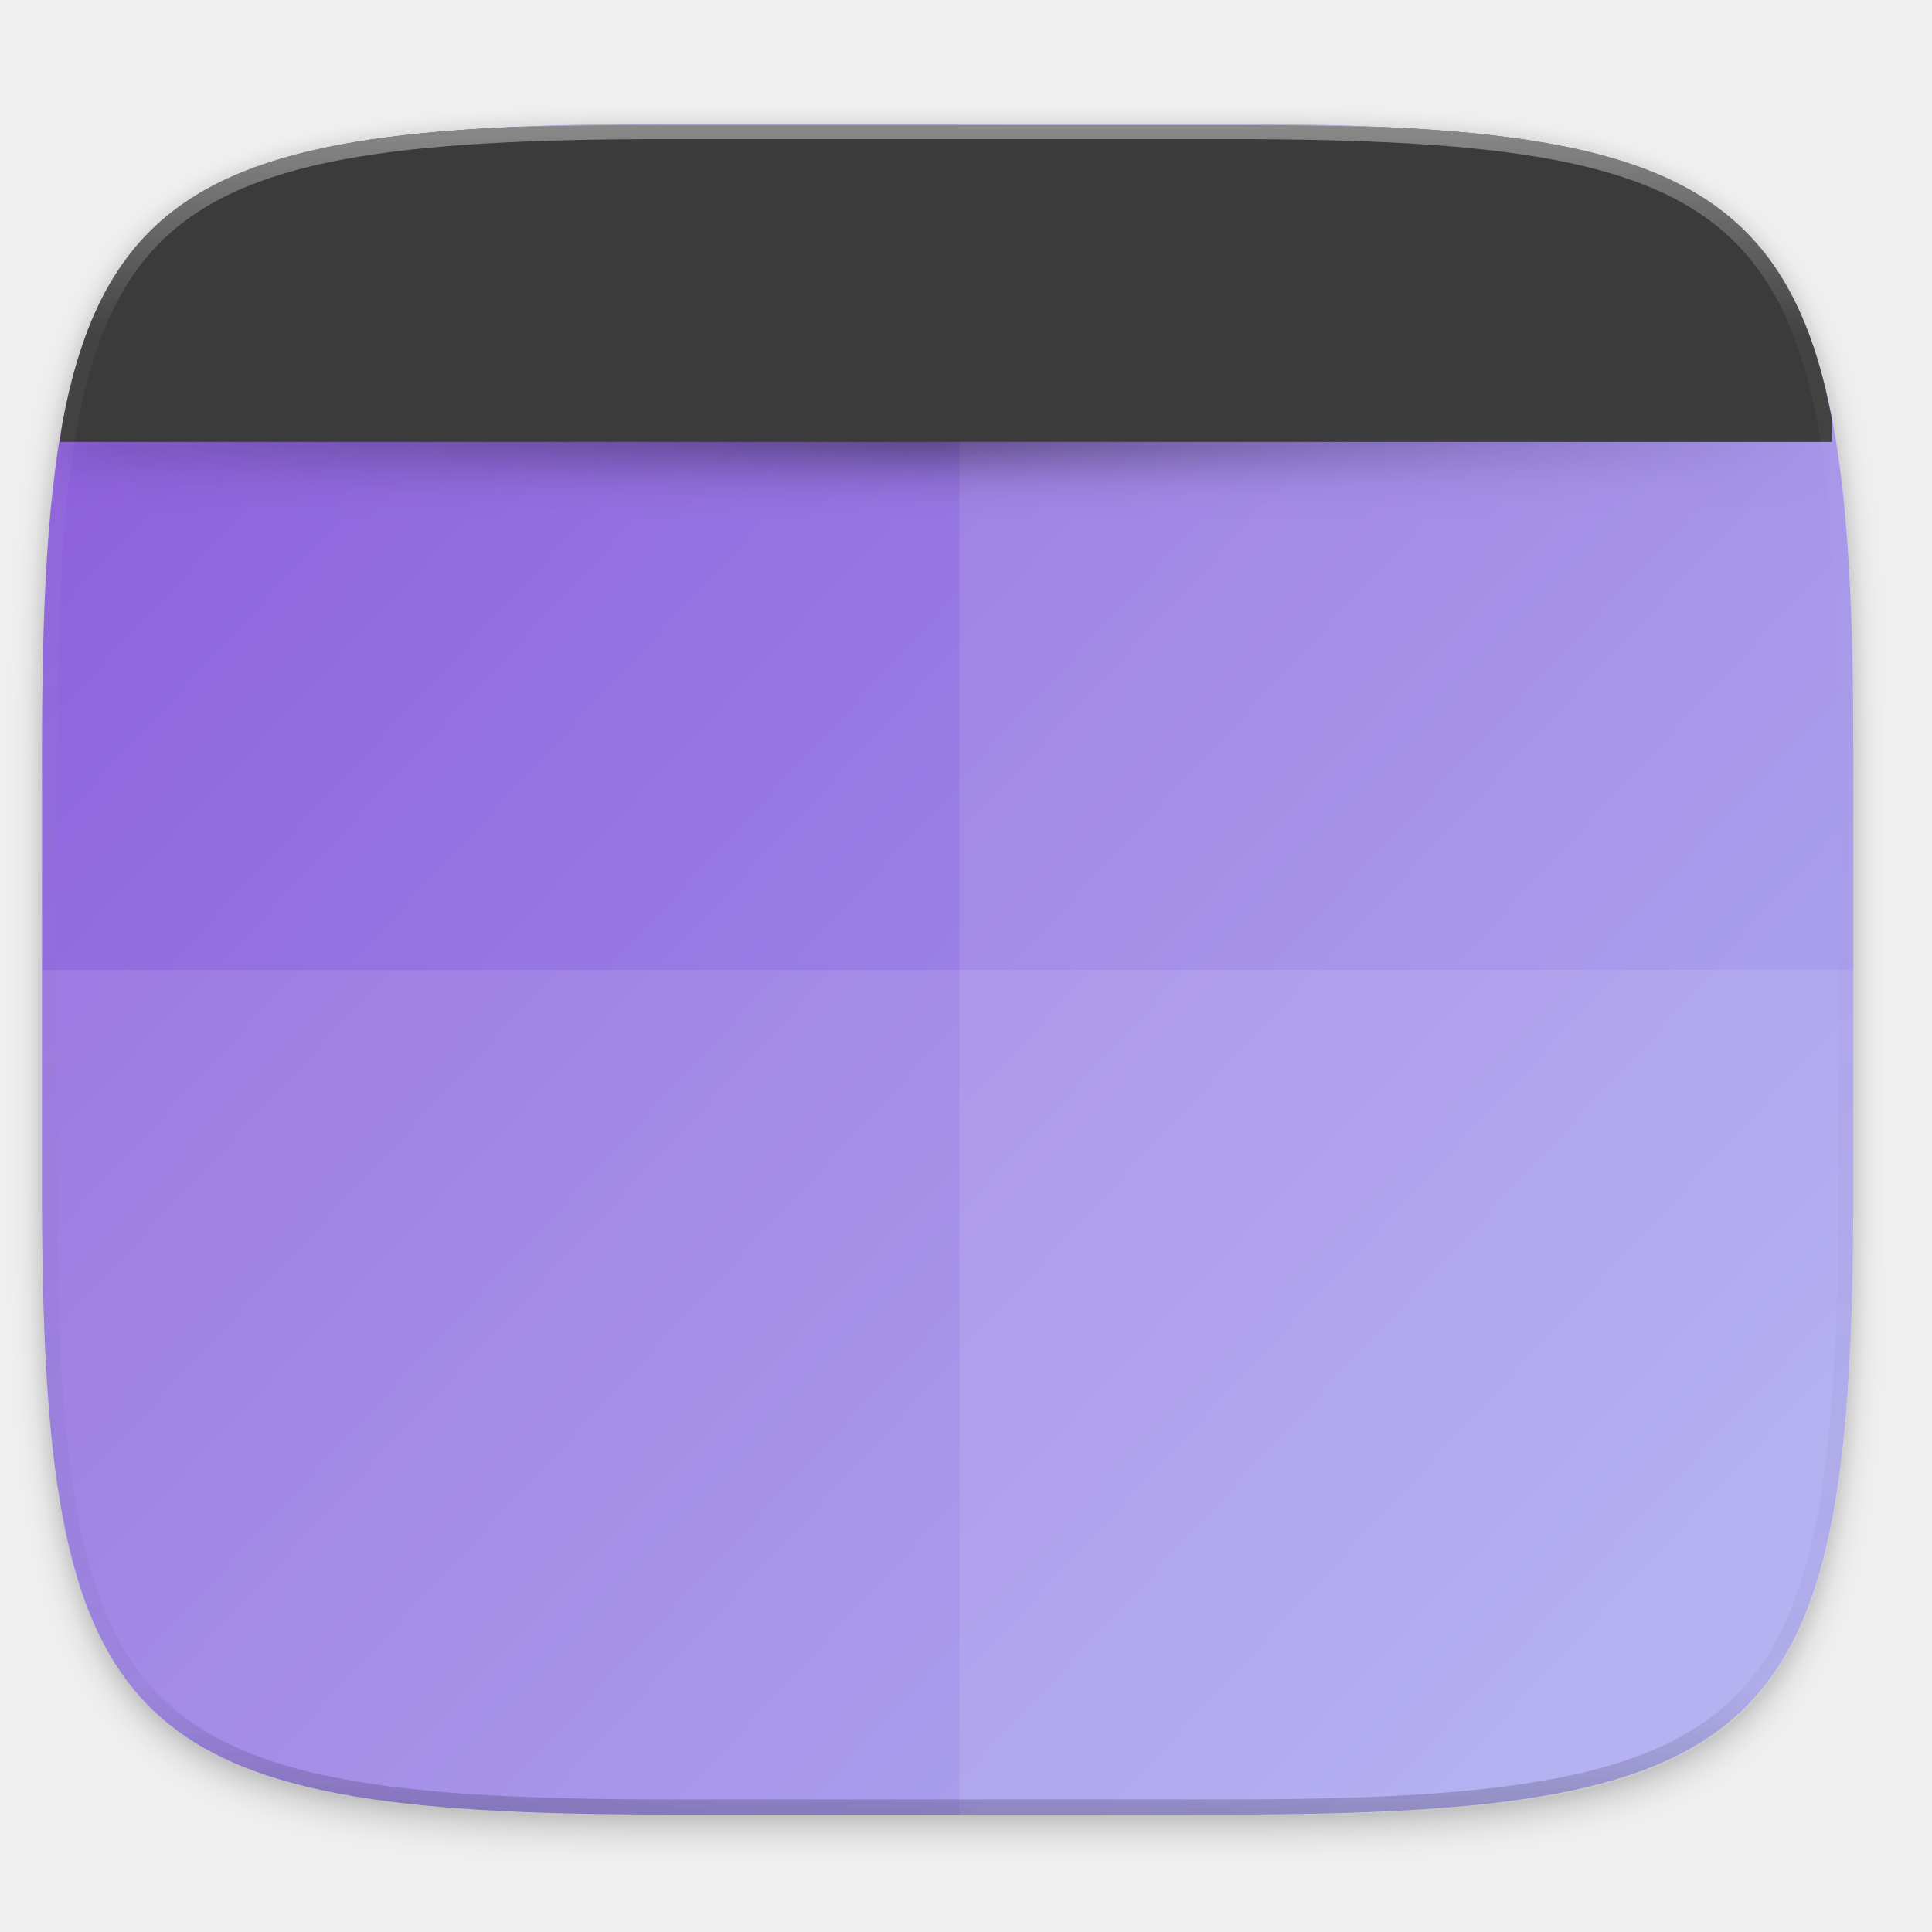
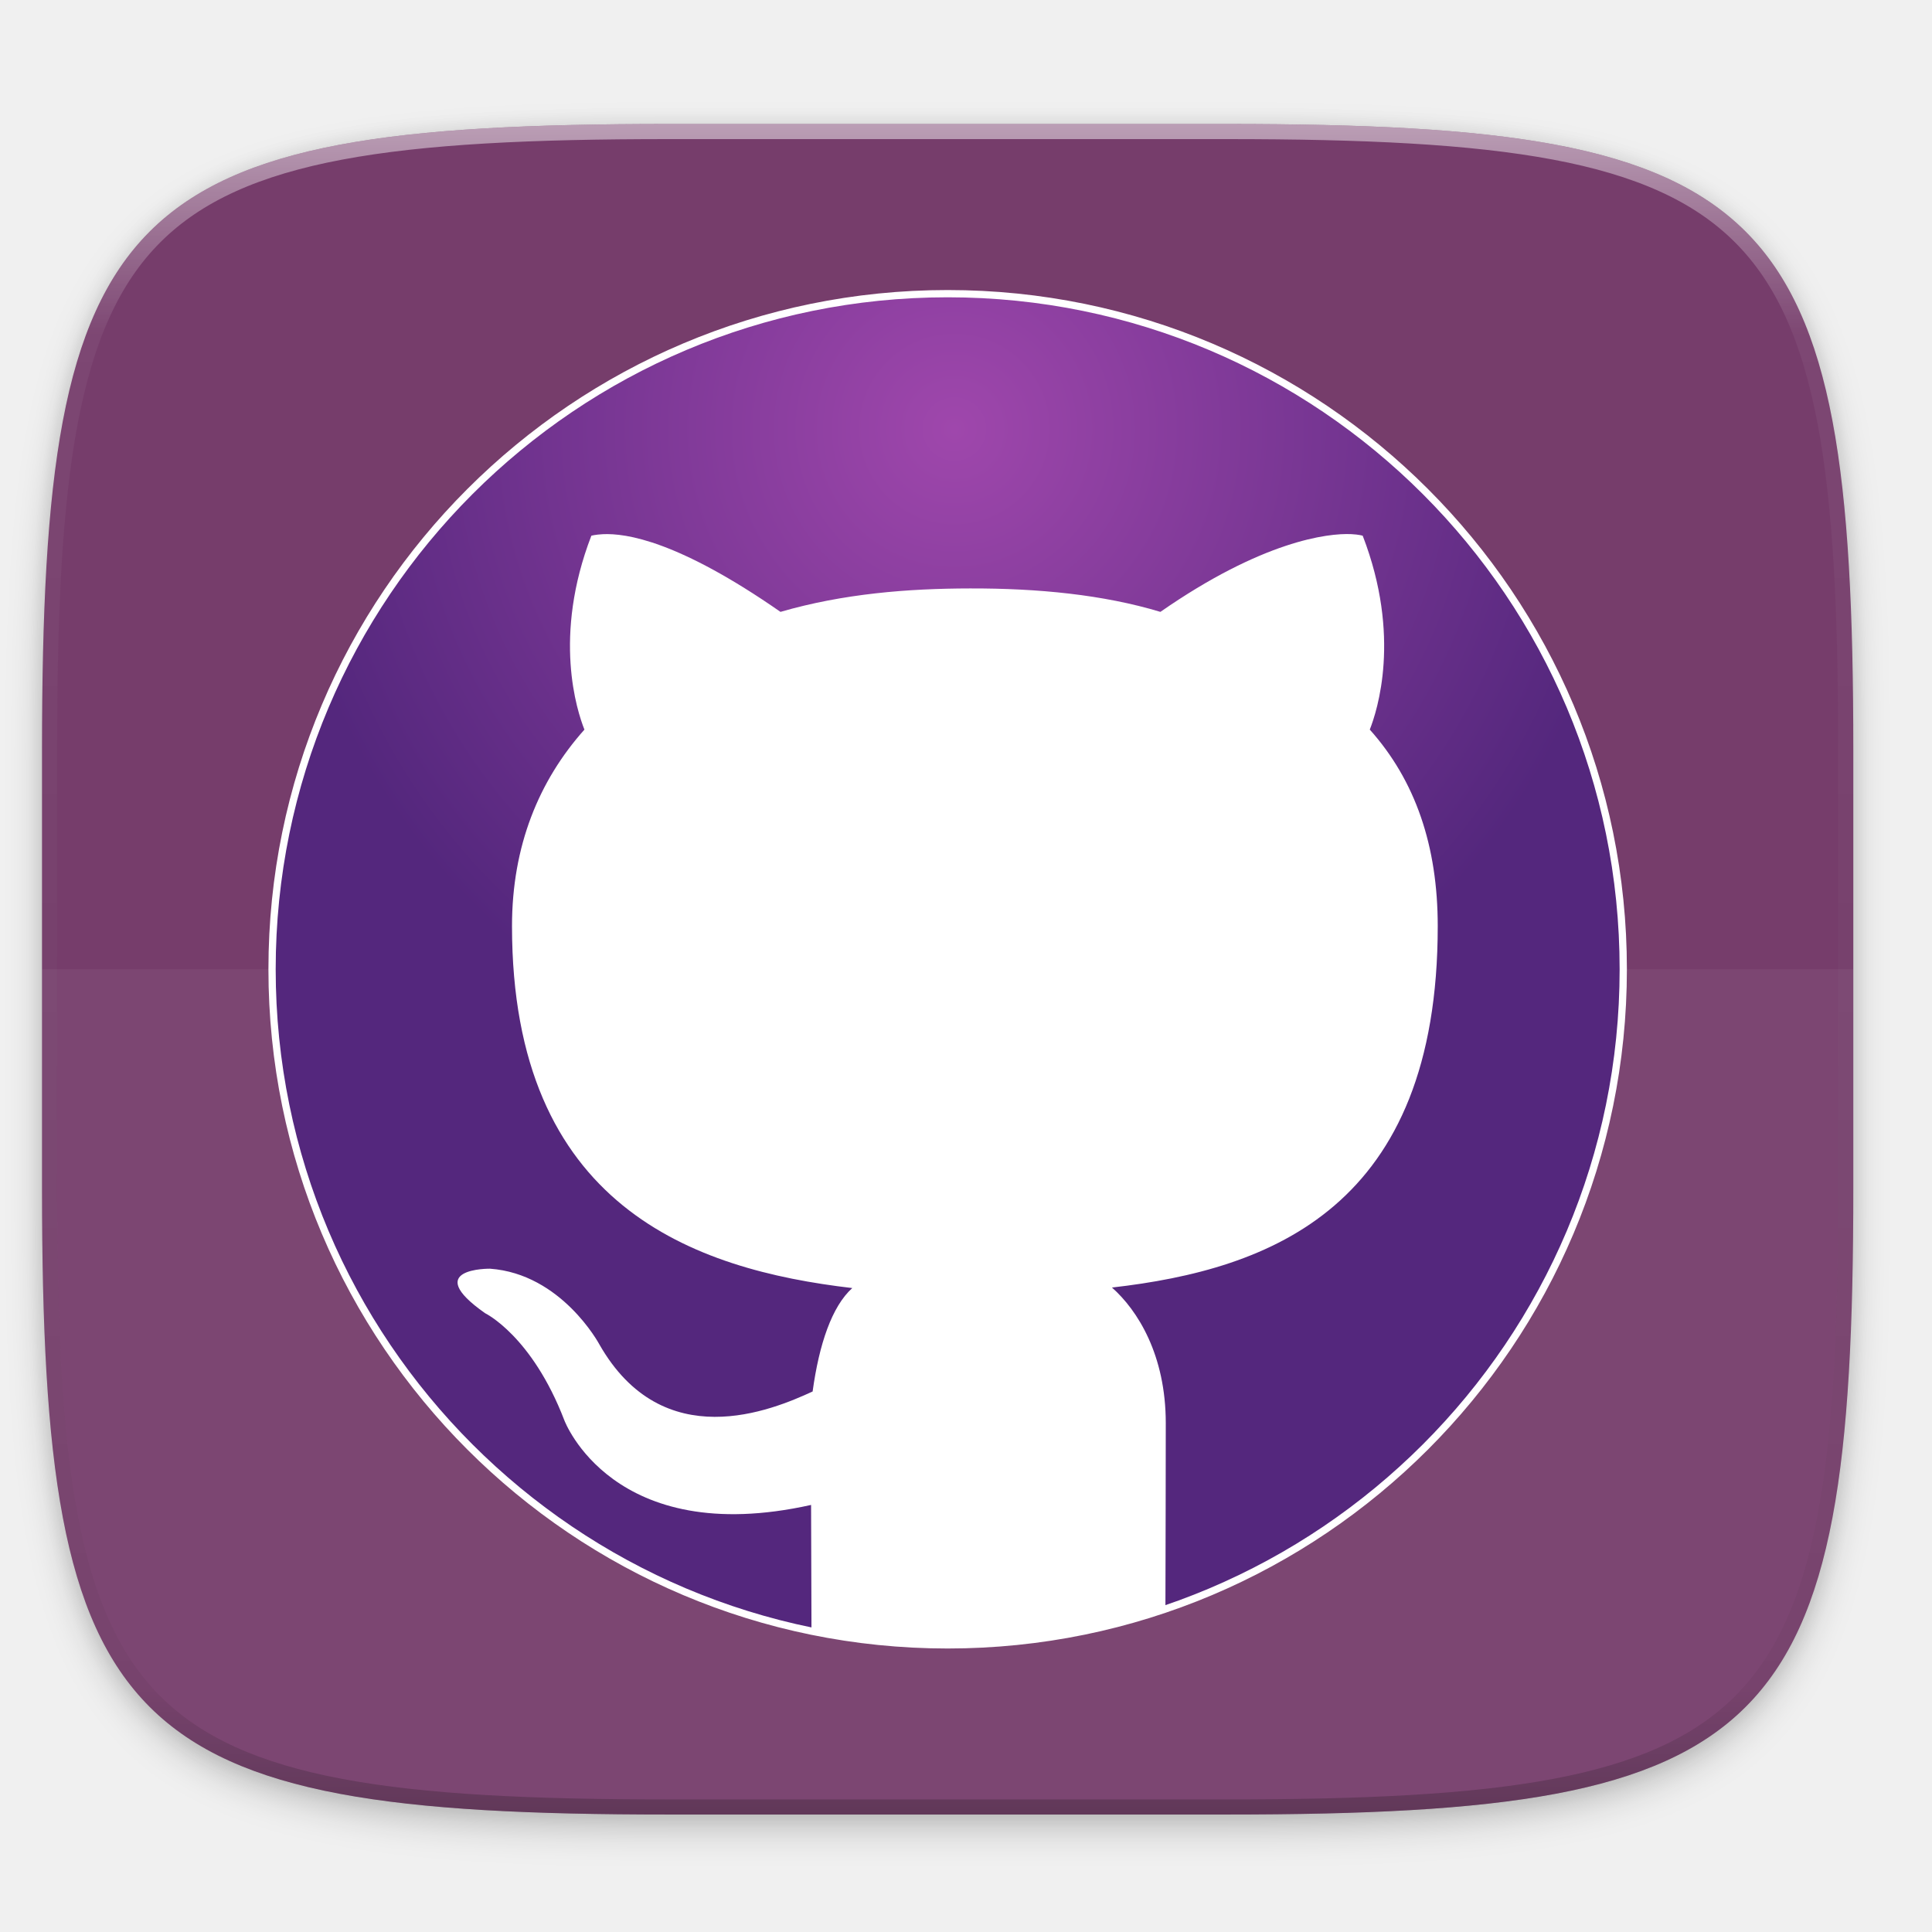
<svg xmlns="http://www.w3.org/2000/svg" xmlns:xlink="http://www.w3.org/1999/xlink" width="256" height="256" viewBox="0 0 67.733 67.733" version="1.1" id="svg1488">
  <defs id="defs1482">
+     <linearGradient id="linearGradient924">
+       <stop id="stop914" offset="0" style="stop-color:#ffffff;stop-opacity:1" />
+       <stop style="stop-color:#ffffff;stop-opacity:0.086;" offset="0.745" id="stop942" />
+       <stop id="stop922" offset="1" style="stop-color:#5771b2;stop-opacity:0" />
+     </linearGradient>
+     <linearGradient id="linearGradient1522">
+       <stop style="stop-color:#ffffff;stop-opacity:1" offset="0" id="stop1518" />
+       <stop id="stop1526" offset="0.5" style="stop-color:#ffffff;stop-opacity:0.196" />
+       <stop style="stop-color:#ffffff;stop-opacity:0.078" offset="0.75" id="stop1528" />
+       <stop id="stop1530" offset="0.875" style="stop-color:#ffffff;stop-opacity:0.063;" />
+       <stop style="stop-color:#ffffff;stop-opacity:0.006" offset="1" id="stop1520" />
+     </linearGradient>
    <clipPath clipPathUnits="userSpaceOnUse" id="clipPath1025">
      <path id="path1027" d="M 111.941,84 C 99.36,84.145 90.153,83.714 82.625,87.867 c -3.764,2.077 -6.752,5.575 -8.398,9.961 C 72.58,102.214 72,107.424 72,114 v 42 h 160 v -26 c 0,-6.576 -0.58,-11.786 -2.227,-16.172 -0.205,-0.545 -0.479,-1.04 -0.742,-1.543 -0.1,-0.185 -0.178,-0.381 -0.273,-0.566 -1.727,-3.388 -4.255,-6.145 -7.383,-7.871 C 213.846,99.694 204.64,100.145 192.059,100 H 192 151.668 L 135.453,84 h -23.492 z" style="color:#000000;font-style:normal;font-variant:normal;font-weight:normal;font-stretch:normal;font-size:medium;line-height:normal;font-family:sans-serif;font-variant-ligatures:none;font-variant-position:normal;font-variant-caps:normal;font-variant-numeric:normal;font-variant-alternates:normal;font-feature-settings:normal;text-indent:0;text-align:start;text-decoration:none;text-decoration-line:none;text-decoration-style:solid;text-decoration-color:#000000;letter-spacing:normal;word-spacing:normal;text-transform:none;writing-mode:lr-tb;direction:ltr;baseline-shift:baseline;text-anchor:start;white-space:normal;shape-padding:0;clip-rule:nonzero;display:inline;overflow:visible;visibility:visible;opacity:1;isolation:auto;mix-blend-mode:normal;color-interpolation:sRGB;color-interpolation-filters:linearRGB;solid-color:#000000;solid-opacity:1;fill:#e3dfd5;fill-opacity:1;fill-rule:nonzero;stroke:none;stroke-width:4;stroke-linecap:butt;stroke-linejoin:miter;stroke-miterlimit:4;stroke-dasharray:none;stroke-dashoffset:0;stroke-opacity:1;marker:none;color-rendering:auto;image-rendering:auto;shape-rendering:auto;text-rendering:auto;enable-background:accumulate" />
    </clipPath>
    <clipPath clipPathUnits="userSpaceOnUse" id="clipPath1082-3">
      <path id="path1084-6" d="M 361.938,-212 C 507.235,-212 528,-191.287 528,-46.125 V 70.125 C 528,215.286 507.235,236 361.938,236 H 214.062 C 68.765,236 48,215.286 48,70.125 V -46.125 C 48,-191.287 68.765,-212 214.062,-212 Z" style="display:inline;opacity:1;fill:#8c59d9;fill-opacity:1;stroke:none;stroke-width:2;stroke-linecap:round;stroke-linejoin:round;stroke-miterlimit:4;stroke-dasharray:none;stroke-dashoffset:0;stroke-opacity:1;enable-background:new" />
    </clipPath>
    <clipPath clipPathUnits="userSpaceOnUse" id="clipPath1082-3-5">
      <path id="path1084-6-6" d="M 361.938,-212 C 507.235,-212 528,-191.287 528,-46.125 V 70.125 C 528,215.286 507.235,236 361.938,236 H 214.062 C 68.765,236 48,215.286 48,70.125 V -46.125 C 48,-191.287 68.765,-212 214.062,-212 Z" style="display:inline;opacity:1;fill:#8c59d9;fill-opacity:1;stroke:none;stroke-width:2;stroke-linecap:round;stroke-linejoin:round;stroke-miterlimit:4;stroke-dasharray:none;stroke-dashoffset:0;stroke-opacity:1;enable-background:new" />
    </clipPath>
    <clipPath clipPathUnits="userSpaceOnUse" id="clipPath1082-3-9">
      <path id="path1084-6-3" d="M 361.938,-212 C 507.235,-212 528,-191.287 528,-46.125 V 70.125 C 528,215.286 507.235,236 361.938,236 H 214.062 C 68.765,236 48,215.286 48,70.125 V -46.125 C 48,-191.287 68.765,-212 214.062,-212 Z" style="display:inline;opacity:1;fill:#8c59d9;fill-opacity:1;stroke:none;stroke-width:2;stroke-linecap:round;stroke-linejoin:round;stroke-miterlimit:4;stroke-dasharray:none;stroke-dashoffset:0;stroke-opacity:1;enable-background:new" />
    </clipPath>
-     <clipPath clipPathUnits="userSpaceOnUse" id="clipPath1082-3-9-6">
-       <path id="path1084-6-3-1" d="M 361.938,-212 C 507.235,-212 528,-191.287 528,-46.125 V 70.125 C 528,215.286 507.235,236 361.938,236 H 214.062 C 68.765,236 48,215.286 48,70.125 V -46.125 C 48,-191.287 68.765,-212 214.062,-212 Z" style="display:inline;opacity:1;fill:#8c59d9;fill-opacity:1;stroke:none;stroke-width:2;stroke-linecap:round;stroke-linejoin:round;stroke-miterlimit:4;stroke-dasharray:none;stroke-dashoffset:0;stroke-opacity:1;enable-background:new" />
+     <clipPath clipPathUnits="userSpaceOnUse" id="clipPath1082-3-3">
+       <path id="path1084-6-67" d="M 361.938,-212 C 507.235,-212 528,-191.287 528,-46.125 V 70.125 C 528,215.286 507.235,236 361.938,236 H 214.062 C 68.765,236 48,215.286 48,70.125 V -46.125 C 48,-191.287 68.765,-212 214.062,-212 Z" style="display:inline;opacity:1;fill:#8c59d9;fill-opacity:1;stroke:none;stroke-width:2;stroke-linecap:round;stroke-linejoin:round;stroke-miterlimit:4;stroke-dasharray:none;stroke-dashoffset:0;stroke-opacity:1;enable-background:new" />
+     </clipPath>
+     <clipPath clipPathUnits="userSpaceOnUse" id="clipPath1082-3-53">
+       <path id="path1084-6-5" d="M 361.938,-212 C 507.235,-212 528,-191.287 528,-46.125 V 70.125 C 528,215.286 507.235,236 361.938,236 H 214.062 C 68.765,236 48,215.286 48,70.125 V -46.125 C 48,-191.287 68.765,-212 214.062,-212 Z" style="display:inline;opacity:1;fill:#8c59d9;fill-opacity:1;stroke:none;stroke-width:2;stroke-linecap:round;stroke-linejoin:round;stroke-miterlimit:4;stroke-dasharray:none;stroke-dashoffset:0;stroke-opacity:1;enable-background:new" />
+     </clipPath>
+     <clipPath clipPathUnits="userSpaceOnUse" id="clipPath1082-3-6">
+       <path id="path1084-6-2" d="M 361.938,-212 C 507.235,-212 528,-191.287 528,-46.125 V 70.125 C 528,215.286 507.235,236 361.938,236 H 214.062 C 68.765,236 48,215.286 48,70.125 V -46.125 C 48,-191.287 68.765,-212 214.062,-212 Z" style="display:inline;opacity:1;fill:#8c59d9;fill-opacity:1;stroke:none;stroke-width:2;stroke-linecap:round;stroke-linejoin:round;stroke-miterlimit:4;stroke-dasharray:none;stroke-dashoffset:0;stroke-opacity:1;enable-background:new" />
+     </clipPath>
+     <clipPath clipPathUnits="userSpaceOnUse" id="clipPath1082-3-91">
+       <path id="path1084-6-27" d="M 361.938,-212 C 507.235,-212 528,-191.287 528,-46.125 V 70.125 C 528,215.286 507.235,236 361.938,236 H 214.062 C 68.765,236 48,215.286 48,70.125 V -46.125 C 48,-191.287 68.765,-212 214.062,-212 Z" style="display:inline;opacity:1;fill:#8c59d9;fill-opacity:1;stroke:none;stroke-width:2;stroke-linecap:round;stroke-linejoin:round;stroke-miterlimit:4;stroke-dasharray:none;stroke-dashoffset:0;stroke-opacity:1;enable-background:new" />
+     </clipPath>
+     <clipPath clipPathUnits="userSpaceOnUse" id="clipPath1025-0">
+       <path style="opacity:1;fill:#8c59d9;fill-opacity:1;stroke:none;stroke-width:2;stroke-linecap:round;stroke-linejoin:round;stroke-miterlimit:4;stroke-dasharray:none;stroke-dashoffset:0;stroke-opacity:1" d="M 329.938,32 C 475.235,32 496,52.713 496,197.875 v 116.25 C 496,459.286 475.235,480 329.938,480 H 182.062 C 36.765,480 16,459.286 16,314.125 V 197.875 C 16,52.713 36.765,32 182.062,32 Z" id="path1027-9" />
+     </clipPath>
+     <clipPath clipPathUnits="userSpaceOnUse" id="clipPath4277-8">
+       <rect style="color:#000000;display:inline;overflow:visible;visibility:visible;opacity:0.82;fill:#88b637;fill-opacity:1;fill-rule:nonzero;stroke:none;stroke-width:2;stroke-linecap:butt;stroke-linejoin:miter;stroke-miterlimit:4;stroke-dasharray:none;stroke-dashoffset:0;stroke-opacity:1;marker:none;enable-background:accumulate" id="rect4279-6" width="512" height="512" x="5.5999999e-07" y="0" ry="1" />
+     </clipPath>
+     <linearGradient id="linearGradient3650-7-9">
+       <stop style="stop-color:#1d3b86;stop-opacity:1" offset="0" id="stop4366" />
+       <stop id="stop4368" offset="1" style="stop-color:#496ec9;stop-opacity:1" />
+     </linearGradient>
+     <clipPath clipPathUnits="userSpaceOnUse" id="clipPath1082-3-36">
+       <path id="path1084-6-0" d="M 361.938,-212 C 507.235,-212 528,-191.287 528,-46.125 V 70.125 C 528,215.286 507.235,236 361.938,236 H 214.062 C 68.765,236 48,215.286 48,70.125 V -46.125 C 48,-191.287 68.765,-212 214.062,-212 Z" style="display:inline;opacity:1;fill:#8c59d9;fill-opacity:1;stroke:none;stroke-width:2;stroke-linecap:round;stroke-linejoin:round;stroke-miterlimit:4;stroke-dasharray:none;stroke-dashoffset:0;stroke-opacity:1;enable-background:new" />
+     </clipPath>
+     <clipPath clipPathUnits="userSpaceOnUse" id="clipPath983">
+       <path id="path985" d="M 115.031,44 C 42.383,44 32,54.357 32,126.938 v 58.125 C 32,257.643 42.383,268 115.031,268 H 152 V 44 Z" style="opacity:1;fill:#4d4d4d;fill-opacity:1;stroke:none;stroke-width:2;stroke-linecap:round;stroke-linejoin:round;stroke-miterlimit:4;stroke-dasharray:none;stroke-dashoffset:0;stroke-opacity:1" />
+     </clipPath>
+     <clipPath clipPathUnits="userSpaceOnUse" id="clipPath1082-3-62">
+       <path id="path1084-6-61" d="M 361.938,-212 C 507.235,-212 528,-191.287 528,-46.125 V 70.125 C 528,215.286 507.235,236 361.938,236 H 214.062 C 68.765,236 48,215.286 48,70.125 V -46.125 C 48,-191.287 68.765,-212 214.062,-212 Z" style="display:inline;opacity:1;fill:#8c59d9;fill-opacity:1;stroke:none;stroke-width:2;stroke-linecap:round;stroke-linejoin:round;stroke-miterlimit:4;stroke-dasharray:none;stroke-dashoffset:0;stroke-opacity:1;enable-background:new" />
+     </clipPath>
+     <clipPath clipPathUnits="userSpaceOnUse" id="clipPath949">
+       <path id="path951" d="M 329.938,32 C 475.235,32 496,52.713 496,197.875 v 116.25 C 496,459.286 475.235,480 329.938,480 H 182.062 C 36.765,480 16,459.286 16,314.125 V 197.875 C 16,52.713 36.765,32 182.062,32 Z" style="opacity:1;fill:#eab305;fill-opacity:1;stroke:none;stroke-width:4;stroke-linecap:round;stroke-linejoin:round;stroke-miterlimit:4;stroke-dasharray:none;stroke-dashoffset:0;stroke-opacity:1" />
+     </clipPath>
+     <clipPath clipPathUnits="userSpaceOnUse" id="clipPath954">
+       <path id="path952" d="M 329.938,32 C 475.235,32 496,52.713 496,197.875 v 116.25 C 496,459.286 475.235,480 329.938,480 H 182.062 C 36.765,480 16,459.286 16,314.125 V 197.875 C 16,52.713 36.765,32 182.062,32 Z" style="opacity:1;fill:#eab305;fill-opacity:1;stroke:none;stroke-width:4;stroke-linecap:round;stroke-linejoin:round;stroke-miterlimit:4;stroke-dasharray:none;stroke-dashoffset:0;stroke-opacity:1" />
+     </clipPath>
+     <clipPath clipPathUnits="userSpaceOnUse" id="clipPath1082-3-8">
+       <path id="path1084-6-7" d="M 361.938,-212 C 507.235,-212 528,-191.287 528,-46.125 V 70.125 C 528,215.286 507.235,236 361.938,236 H 214.062 C 68.765,236 48,215.286 48,70.125 V -46.125 C 48,-191.287 68.765,-212 214.062,-212 Z" style="display:inline;opacity:1;fill:#8c59d9;fill-opacity:1;stroke:none;stroke-width:2;stroke-linecap:round;stroke-linejoin:round;stroke-miterlimit:4;stroke-dasharray:none;stroke-dashoffset:0;stroke-opacity:1;enable-background:new" />
+     </clipPath>
+     <clipPath clipPathUnits="userSpaceOnUse" id="clipPath1082-3-92">
+       <path id="path1084-6-02" d="M 361.938,-212 C 507.235,-212 528,-191.287 528,-46.125 V 70.125 C 528,215.286 507.235,236 361.938,236 H 214.062 C 68.765,236 48,215.286 48,70.125 V -46.125 C 48,-191.287 68.765,-212 214.062,-212 Z" style="display:inline;opacity:1;fill:#8c59d9;fill-opacity:1;stroke:none;stroke-width:2;stroke-linecap:round;stroke-linejoin:round;stroke-miterlimit:4;stroke-dasharray:none;stroke-dashoffset:0;stroke-opacity:1;enable-background:new" />
+     </clipPath>
+     <clipPath clipPathUnits="userSpaceOnUse" id="clipPath1082">
+       <path id="path1084" d="M 361.938,-212 C 507.235,-212 528,-191.287 528,-46.125 V 70.125 C 528,215.286 507.235,236 361.938,236 H 214.062 C 68.765,236 48,215.286 48,70.125 V -46.125 C 48,-191.287 68.765,-212 214.062,-212 Z" style="display:inline;opacity:1;fill:#8c59d9;fill-opacity:1;stroke:none;stroke-width:2;stroke-linecap:round;stroke-linejoin:round;stroke-miterlimit:4;stroke-dasharray:none;stroke-dashoffset:0;stroke-opacity:1;enable-background:new" />
+     </clipPath>
+     <clipPath clipPathUnits="userSpaceOnUse" id="clipPath1082-3-361">
+       <path id="path1084-6-29" d="M 361.938,-212 C 507.235,-212 528,-191.287 528,-46.125 V 70.125 C 528,215.286 507.235,236 361.938,236 H 214.062 C 68.765,236 48,215.286 48,70.125 V -46.125 C 48,-191.287 68.765,-212 214.062,-212 Z" style="display:inline;opacity:1;fill:#8c59d9;fill-opacity:1;stroke:none;stroke-width:2;stroke-linecap:round;stroke-linejoin:round;stroke-miterlimit:4;stroke-dasharray:none;stroke-dashoffset:0;stroke-opacity:1;enable-background:new" />
+     </clipPath>
+     <clipPath clipPathUnits="userSpaceOnUse" id="clipPath1079">
+       <circle cx="213.843" cy="146" r="55" style="color:#000000;display:inline;overflow:visible;visibility:visible;opacity:1;fill:url(#linearGradient1083);fill-opacity:1;fill-rule:nonzero;stroke:none;stroke-width:8;stroke-linecap:butt;stroke-linejoin:miter;stroke-miterlimit:4;stroke-dasharray:none;stroke-dashoffset:0;stroke-opacity:1;marker:none;enable-background:accumulate" id="circle1081" transform="scale(-1,1)" />
+     </clipPath>
+     <clipPath clipPathUnits="userSpaceOnUse" id="clipPath984">
+       <circle cx="213.843" cy="146" r="55" style="color:#000000;display:inline;overflow:visible;visibility:visible;opacity:1;fill:url(#linearGradient1083);fill-opacity:1;fill-rule:nonzero;stroke:none;stroke-width:8;stroke-linecap:butt;stroke-linejoin:miter;stroke-miterlimit:4;stroke-dasharray:none;stroke-dashoffset:0;stroke-opacity:1;marker:none;enable-background:accumulate" id="circle982" transform="scale(-1,1)" />
+     </clipPath>
+     <clipPath clipPathUnits="userSpaceOnUse" id="clipPath988">
+       <circle cx="213.843" cy="146" r="55" style="color:#000000;display:inline;overflow:visible;visibility:visible;opacity:1;fill:url(#linearGradient1083);fill-opacity:1;fill-rule:nonzero;stroke:none;stroke-width:8;stroke-linecap:butt;stroke-linejoin:miter;stroke-miterlimit:4;stroke-dasharray:none;stroke-dashoffset:0;stroke-opacity:1;marker:none;enable-background:accumulate" id="circle986" transform="scale(-1,1)" />
+     </clipPath>
+     <clipPath clipPathUnits="userSpaceOnUse" id="clipPath992">
+       <circle cx="213.843" cy="146" r="55" style="color:#000000;display:inline;overflow:visible;visibility:visible;opacity:1;fill:url(#linearGradient1083);fill-opacity:1;fill-rule:nonzero;stroke:none;stroke-width:8;stroke-linecap:butt;stroke-linejoin:miter;stroke-miterlimit:4;stroke-dasharray:none;stroke-dashoffset:0;stroke-opacity:1;marker:none;enable-background:accumulate" id="circle990" transform="scale(-1,1)" />
+     </clipPath>
+     <clipPath clipPathUnits="userSpaceOnUse" id="clipPath1082-6">
+       <path id="path1084-7" d="M 361.938,-212 C 507.235,-212 528,-191.287 528,-46.125 V 70.125 C 528,215.286 507.235,236 361.938,236 H 214.062 C 68.765,236 48,215.286 48,70.125 V -46.125 C 48,-191.287 68.765,-212 214.062,-212 Z" style="display:inline;opacity:1;fill:#8c59d9;fill-opacity:1;stroke:none;stroke-width:2;stroke-linecap:round;stroke-linejoin:round;stroke-miterlimit:4;stroke-dasharray:none;stroke-dashoffset:0;stroke-opacity:1;enable-background:new" />
+     </clipPath>
+     <linearGradient y2="113" x2="64" y1="3" x1="64" gradientUnits="userSpaceOnUse" id="linearGradient4246">
+       <stop id="stop4248" style="stop-color:#29ABE2" offset="0" />
+       <stop id="stop4250" style="stop-color:#28A9E1" offset="0.476" />
+       <stop id="stop4252" style="stop-color:#23A2DC" offset="0.664" />
+       <stop id="stop4254" style="stop-color:#1A96D4" offset="0.801" />
+       <stop id="stop4256" style="stop-color:#0E85C9" offset="0.913" />
+       <stop id="stop4258" style="stop-color:#0071BC" offset="1" />
+     </linearGradient>
+     <clipPath clipPathUnits="userSpaceOnUse" id="clipPath1025-0-3">
+       <path style="opacity:1;fill:#8c59d9;fill-opacity:1;stroke:none;stroke-width:2;stroke-linecap:round;stroke-linejoin:round;stroke-miterlimit:4;stroke-dasharray:none;stroke-dashoffset:0;stroke-opacity:1" d="M 329.938,32 C 475.235,32 496,52.713 496,197.875 v 116.25 C 496,459.286 475.235,480 329.938,480 H 182.062 C 36.765,480 16,459.286 16,314.125 V 197.875 C 16,52.713 36.765,32 182.062,32 Z" id="path1027-9-6" />
+     </clipPath>
+     <clipPath clipPathUnits="userSpaceOnUse" id="clipPath4277-8-7">
+       <rect style="color:#000000;display:inline;overflow:visible;visibility:visible;opacity:0.82;fill:#88b637;fill-opacity:1;fill-rule:nonzero;stroke:none;stroke-width:2;stroke-linecap:butt;stroke-linejoin:miter;stroke-miterlimit:4;stroke-dasharray:none;stroke-dashoffset:0;stroke-opacity:1;marker:none;enable-background:accumulate" id="rect4279-6-5" width="512" height="512" x="5.5999999e-07" y="0" ry="1" />
+     </clipPath>
+     <linearGradient xlink:href="#linearGradient1522" id="linearGradient1524" x1="35.719" y1="277.156" x2="59.531" y2="248.052" gradientUnits="userSpaceOnUse" gradientTransform="translate(0.09418989,-6.862623)" />
+     <linearGradient xlink:href="#linearGradient924" id="linearGradient912" x1="37.042" y1="263.927" x2="53.325" y2="244.002" gradientUnits="userSpaceOnUse" gradientTransform="translate(0.149911,0.07495551)" />
+     <clipPath clipPathUnits="userSpaceOnUse" id="clipPath1082-3-367">
+       <path id="path1084-6-53" d="M 361.938,-212 C 507.235,-212 528,-191.287 528,-46.125 V 70.125 C 528,215.286 507.235,236 361.938,236 H 214.062 C 68.765,236 48,215.286 48,70.125 V -46.125 C 48,-191.287 68.765,-212 214.062,-212 Z" style="display:inline;opacity:1;fill:#8c59d9;fill-opacity:1;stroke:none;stroke-width:2;stroke-linecap:round;stroke-linejoin:round;stroke-miterlimit:4;stroke-dasharray:none;stroke-dashoffset:0;stroke-opacity:1;enable-background:new" />
    </clipPath>
    <linearGradient xlink:href="#linearGradient1013" id="linearGradient1108" x1="296" y1="-212" x2="296" y2="236" gradientUnits="userSpaceOnUse" />
    <linearGradient id="linearGradient1013">
      <stop id="stop1005" offset="0" style="stop-color:#ffffff;stop-opacity:1;" />
      <stop style="stop-color:#ffffff;stop-opacity:0.098" offset="0.125" id="stop1007" />
      <stop style="stop-color:#000000;stop-opacity:0.098" offset="0.925" id="stop1009" />
      <stop id="stop1011" offset="1" style="stop-color:#000000;stop-opacity:0.498" />
    </linearGradient>
-     <clipPath clipPathUnits="userSpaceOnUse" id="clipPath1082-3-3">
-       <path id="path1084-6-67" d="M 361.938,-212 C 507.235,-212 528,-191.287 528,-46.125 V 70.125 C 528,215.286 507.235,236 361.938,236 H 214.062 C 68.765,236 48,215.286 48,70.125 V -46.125 C 48,-191.287 68.765,-212 214.062,-212 Z" style="display:inline;opacity:1;fill:#8c59d9;fill-opacity:1;stroke:none;stroke-width:2;stroke-linecap:round;stroke-linejoin:round;stroke-miterlimit:4;stroke-dasharray:none;stroke-dashoffset:0;stroke-opacity:1;enable-background:new" />
+     <clipPath clipPathUnits="userSpaceOnUse" id="clipPath1082-3-3675">
+       <path id="path1084-6-35" d="M 361.938,-212 C 507.235,-212 528,-191.287 528,-46.125 V 70.125 C 528,215.286 507.235,236 361.938,236 H 214.062 C 68.765,236 48,215.286 48,70.125 V -46.125 C 48,-191.287 68.765,-212 214.062,-212 Z" style="display:inline;opacity:1;fill:#8c59d9;fill-opacity:1;stroke:none;stroke-width:2;stroke-linecap:round;stroke-linejoin:round;stroke-miterlimit:4;stroke-dasharray:none;stroke-dashoffset:0;stroke-opacity:1;enable-background:new" />
    </clipPath>
-     <clipPath clipPathUnits="userSpaceOnUse" id="clipPath1033">
-       <circle style="opacity:1;fill:#80a3fa;fill-opacity:1;stroke:#ffffff;stroke-width:19.021;stroke-linecap:square;stroke-linejoin:round;stroke-miterlimit:4;stroke-dasharray:none;stroke-dashoffset:0;stroke-opacity:1" id="circle1035" cx="819.141" cy="-366.109" r="180.697" />
-     </clipPath>
-     <linearGradient xlink:href="#linearGradient4338-3" id="linearGradient878" x1="264.617" y1="33.643" x2="37.056" y2="277.892" gradientUnits="userSpaceOnUse" gradientTransform="matrix(0,0.2645833,-0.2645833,0,74.4982,223.031)" />
-     <filter style="color-interpolation-filters:sRGB" id="filter938" x="-0.023" width="1.046" y="-0.025" height="1.05">
-       <feGaussianBlur stdDeviation="2.32" id="feGaussianBlur940" />
+     <filter style="color-interpolation-filters:sRGB" id="filter930" x="-0.023" width="1.046" y="-0.025" height="1.05">
+       <feGaussianBlur stdDeviation="2.32" id="feGaussianBlur932" />
    </filter>
    <filter style="color-interpolation-filters:sRGB" id="filter4569" x="-0.012" width="1.023" y="-0.012" height="1.025">
      <feGaussianBlur stdDeviation="1.16" id="feGaussianBlur4571" />
    </filter>
-     <linearGradient id="linearGradient4338-3">
-       <stop id="stop4342-7" offset="0" style="stop-color:#a7a7f1;stop-opacity:1" />
-       <stop id="stop4340-0-7" offset="1" style="stop-color:#8c59d9;stop-opacity:1" />
+     <radialGradient xlink:href="#linearGradient855" id="radialGradient857" cx="34.158" cy="239.488" fx="34.158" fy="239.488" r="29.104" gradientUnits="userSpaceOnUse" gradientTransform="translate(0,-3.1389826e-5)" />
+     <linearGradient id="linearGradient855">
+       <stop style="stop-color:#9f47ac;stop-opacity:1" offset="0" id="stop851" />
+       <stop style="stop-color:#54277d;stop-opacity:1" offset="1" id="stop853" />
    </linearGradient>
-     <clipPath clipPathUnits="userSpaceOnUse" id="clipPath1082-3-361">
-       <path id="path1084-6-29" d="M 361.938,-212 C 507.235,-212 528,-191.287 528,-46.125 V 70.125 C 528,215.286 507.235,236 361.938,236 H 214.062 C 68.765,236 48,215.286 48,70.125 V -46.125 C 48,-191.287 68.765,-212 214.062,-212 Z" style="display:inline;opacity:1;fill:#8c59d9;fill-opacity:1;stroke:none;stroke-width:2;stroke-linecap:round;stroke-linejoin:round;stroke-miterlimit:4;stroke-dasharray:none;stroke-dashoffset:0;stroke-opacity:1;enable-background:new" />
+     <clipPath clipPathUnits="userSpaceOnUse" id="clipPath1082-3-5-3">
+       <path id="path1084-6-6-5" d="M 361.938,-212 C 507.235,-212 528,-191.287 528,-46.125 V 70.125 C 528,215.286 507.235,236 361.938,236 H 214.062 C 68.765,236 48,215.286 48,70.125 V -46.125 C 48,-191.287 68.765,-212 214.062,-212 Z" style="display:inline;opacity:1;fill:#8c59d9;fill-opacity:1;stroke:none;stroke-width:2;stroke-linecap:round;stroke-linejoin:round;stroke-miterlimit:4;stroke-dasharray:none;stroke-dashoffset:0;stroke-opacity:1;enable-background:new" />
    </clipPath>
-     <linearGradient xlink:href="#linearGradient926" id="linearGradient928" x1="39.998" y1="91.998" x2="263.998" y2="91.998" gradientUnits="userSpaceOnUse" />
-     <linearGradient id="linearGradient926">
-       <stop style="stop-color:#000000;stop-opacity:0.259" offset="0" id="stop921" />
-       <stop id="stop930" offset="0.491" style="stop-color:#000000;stop-opacity:1" />
-       <stop style="stop-color:#000000;stop-opacity:0;" offset="1" id="stop924" />
-     </linearGradient>
-     <clipPath clipPathUnits="userSpaceOnUse" id="clipPath942-3">
-       <path id="path944-6" d="m 39.998,108 v 113.082 c 0,35.297 3.624,38.92 38.992,38.92 h 73.008 73.006 c 35.369,0 38.994,-3.623 38.994,-38.92 V 108 Z" style="color:#000000;display:inline;overflow:visible;visibility:visible;fill:url(#linearGradient946);fill-opacity:1;fill-rule:nonzero;stroke:none;stroke-width:1;marker:none;enable-background:accumulate" />
-     </clipPath>
-     <filter style="color-interpolation-filters:sRGB" id="filter932" x="-0.035" width="1.071" y="-0.198" height="1.396">
-       <feGaussianBlur stdDeviation="3.3" id="feGaussianBlur934" />
-     </filter>
  </defs>
  <g id="layer1" transform="translate(0,-229.2667)">
    <path id="path4567" d="m 162.537,3.568 c 72.649,0 83.031,10.357 83.031,82.938 v 58.125 c 0,72.581 -10.383,82.938 -83.031,82.938 H 88.599 C 15.951,227.568 5.568,217.211 5.568,144.631 V 86.506 c 0,-72.581 10.383,-82.938 83.031,-82.938 z" style="display:inline;opacity:0.1;fill:#000000;fill-opacity:1;stroke:none;stroke-width:2;stroke-linecap:round;stroke-linejoin:round;stroke-miterlimit:4;stroke-dasharray:none;stroke-dashoffset:0;stroke-opacity:1;filter:url(#filter4569);enable-background:new" transform="matrix(0.2645833,0,0,0.2645833,-1.8735229e-8,232.6703)" />
-     <path style="display:inline;opacity:0.2;fill:#000000;fill-opacity:1;stroke:none;stroke-width:2;stroke-linecap:round;stroke-linejoin:round;stroke-miterlimit:4;stroke-dasharray:none;stroke-dashoffset:0;stroke-opacity:1;filter:url(#filter938);enable-background:new" d="m 162.537,5.568 c 72.649,0 83.031,10.357 83.031,82.938 v 58.125 c 0,72.581 -10.383,82.938 -83.031,82.938 H 88.599 C 15.951,229.568 5.568,219.211 5.568,146.631 V 88.506 c 0,-72.581 10.383,-82.938 83.031,-82.938 z" id="path936" transform="matrix(0.2645833,0,0,0.2645833,-1.8735229e-8,232.6703)" />
-     <path style="display:inline;opacity:1;fill:url(#linearGradient878);fill-opacity:1;stroke:none;stroke-width:0.529;stroke-linecap:round;stroke-linejoin:round;stroke-miterlimit:4;stroke-dasharray:none;stroke-dashoffset:0;stroke-opacity:1;enable-background:new" d="m 43.005,233.614 c 19.222,0 21.969,2.74 21.969,21.944 v 15.379 c 0,19.204 -2.747,21.944 -21.969,21.944 h -19.563 c -19.222,0 -21.969,-2.74 -21.969,-21.944 v -15.379 c 0,-19.204 2.747,-21.944 21.969,-21.944 z" id="rect877" />
-     <g style="display:inline;opacity:1;fill:#ffffff;fill-opacity:1;stroke-width:1.276;enable-background:new" id="g4241" transform="matrix(0.1112824,0,0,0.1112824,-57.9327,303.9892)" clip-path="url(#clipPath1033)" />
-     <g style="clip-rule:evenodd;fill-rule:evenodd;image-rendering:optimizeQuality;shape-rendering:geometricPrecision;text-rendering:geometricPrecision" transform="matrix(0.6276009,0,0,0.6276009,-90.55464,261.0049)" id="g983" />
-     <path style="display:inline;opacity:0.1;fill:#ffffff;fill-opacity:1;stroke:none;stroke-width:0.526;stroke-linecap:round;stroke-linejoin:round;stroke-miterlimit:4;stroke-dasharray:none;stroke-dashoffset:0;stroke-opacity:1;enable-background:new" d="m 33.635,233.639 v 59.267 h 9.658 c 18.979,0 21.692,-2.74 21.692,-21.944 v -15.379 c 0,-19.204 -2.712,-21.944 -21.692,-21.944 z" id="path1099" />
-     <path style="display:inline;opacity:0.1;fill:#ffffff;fill-opacity:1;stroke:none;stroke-width:0.529;stroke-linecap:round;stroke-linejoin:round;stroke-miterlimit:4;stroke-dasharray:none;stroke-dashoffset:0;stroke-opacity:1;enable-background:new" d="m 23.454,292.906 c -19.222,0 -21.969,-2.74 -21.969,-21.944 v -7.689 H 64.985 v 7.689 c 0,19.204 -2.747,21.944 -21.969,21.944 z" id="path1107" />
-     <path style="color:#000000;display:inline;overflow:visible;visibility:visible;fill:#3b3b3b;fill-opacity:1;fill-rule:nonzero;stroke:none;stroke-width:1.05;marker:none;enable-background:accumulate" d="M 82.838 16.57 C 76.245 16.633 69.703 16.695 64.174 17.02 C 60.556 17.232 57.154 17.509 53.959 17.865 C 50.764 18.222 47.774 18.657 44.977 19.184 C 42.179 19.71 39.575 20.328 37.15 21.049 C 34.725 21.77 32.48 22.596 30.402 23.537 C 28.325 24.478 26.414 25.536 24.658 26.723 C 22.902 27.91 21.299 29.226 19.84 30.684 C 18.38 32.141 17.063 33.74 15.875 35.494 C 14.687 37.248 13.626 39.157 12.684 41.232 C 11.741 43.308 10.916 45.55 10.193 47.973 C 9.471 50.395 8.853 52.997 8.326 55.791 C 8.163 56.654 8.064 57.662 7.918 58.562 L 242.73 58.562 L 242.73 57.434 C 242.73 56.631 242.693 56.057 242.689 55.285 C 242.185 52.695 241.619 50.238 240.943 47.973 C 240.221 45.55 239.394 43.308 238.451 41.232 C 237.508 39.157 236.45 37.248 235.262 35.494 C 234.073 33.74 232.755 32.141 231.295 30.684 C 229.835 29.226 228.235 27.91 226.479 26.723 C 224.722 25.536 222.812 24.478 220.734 23.537 C 218.657 22.596 216.411 21.77 213.986 21.049 C 211.561 20.328 208.956 19.71 206.158 19.184 C 203.361 18.657 200.371 18.222 197.176 17.865 C 193.981 17.509 190.581 17.232 186.963 17.02 C 181.433 16.695 174.891 16.633 168.299 16.57 L 125.148 16.57 L 82.838 16.57 z " id="path925" transform="matrix(0.2645833,0,0,0.2645833,0,229.2667)" />
-     <path transform="matrix(0.2777719,0,0,0.2777719,-9.108671,214.7619)" id="path919" d="M 78.99,70.002 C 43.622,69.829 39.998,73.627 39.998,108.924 V 110 H 263.998 v -1.076 c 0,-35.297 -3.626,-39.095 -38.994,-38.922 h -73.006 z" style="color:#000000;display:inline;overflow:visible;visibility:visible;opacity:0.5;fill:url(#linearGradient928);fill-opacity:1;fill-rule:nonzero;stroke:none;stroke-width:1;marker:none;filter:url(#filter932);enable-background:accumulate" clip-path="url(#clipPath942-3)" />
-     <path id="path1068" d="M 361.938,-212 C 507.235,-212 528,-191.287 528,-46.125 V 70.125 C 528,215.286 507.235,236 361.938,236 H 214.062 C 68.765,236 48,215.286 48,70.125 V -46.125 C 48,-191.287 68.765,-212 214.062,-212 Z" style="display:inline;opacity:0.4;fill:none;fill-opacity:1;stroke:url(#linearGradient1108);stroke-width:8;stroke-linecap:round;stroke-linejoin:round;stroke-miterlimit:4;stroke-dasharray:none;stroke-dashoffset:0;stroke-opacity:1;enable-background:new" clip-path="url(#clipPath1082-3-3)" transform="matrix(0.1322917,0,0,0.1322917,-4.876802,261.6601)" />
+     <path style="display:inline;opacity:0.2;fill:#000000;fill-opacity:1;stroke:none;stroke-width:2;stroke-linecap:round;stroke-linejoin:round;stroke-miterlimit:4;stroke-dasharray:none;stroke-dashoffset:0;stroke-opacity:1;filter:url(#filter930);enable-background:new" d="m 162.537,5.568 c 72.649,0 83.031,10.357 83.031,82.938 v 58.125 c 0,72.581 -10.383,82.938 -83.031,82.938 H 88.599 C 15.951,229.568 5.568,219.211 5.568,146.631 V 88.506 c 0,-72.581 10.383,-82.938 83.031,-82.938 z" id="path928" transform="matrix(0.2645833,0,0,0.2645833,-1.8735229e-8,232.6703)" />
+     <path style="display:inline;opacity:1;fill:#763d6b;fill-opacity:1;stroke:none;stroke-width:0.529;stroke-linecap:round;stroke-linejoin:round;stroke-miterlimit:4;stroke-dasharray:none;stroke-dashoffset:0;stroke-opacity:1;enable-background:new" d="m 43.005,233.614 c 19.222,0 21.969,2.74 21.969,21.944 v 15.379 c 0,19.204 -2.747,21.944 -21.969,21.944 h -19.563 c -19.222,0 -21.969,-2.74 -21.969,-21.944 v -15.379 c 0,-19.204 2.747,-21.944 21.969,-21.944 z" id="rect877" />
+     <path id="path1068" d="M 361.938,-212 C 507.235,-212 528,-191.287 528,-46.125 V 70.125 C 528,215.286 507.235,236 361.938,236 H 214.062 C 68.765,236 48,215.286 48,70.125 V -46.125 C 48,-191.287 68.765,-212 214.062,-212 Z" style="display:inline;opacity:0.5;fill:none;fill-opacity:1;stroke:url(#linearGradient1108);stroke-width:8;stroke-linecap:round;stroke-linejoin:round;stroke-miterlimit:4;stroke-dasharray:none;stroke-dashoffset:0;stroke-opacity:1;enable-background:new" clip-path="url(#clipPath1082-3-3675)" transform="matrix(0.1322917,0,0,0.1322917,-4.876802,261.6601)" />
+     <path style="display:inline;opacity:0.05;fill:#ffffff;fill-opacity:1;stroke:none;stroke-width:0.529;stroke-linecap:round;stroke-linejoin:round;stroke-miterlimit:4;stroke-dasharray:none;stroke-dashoffset:0;stroke-opacity:1;enable-background:new" d="m 1.473,263.248 v 7.689 c 0,19.204 2.747,21.944 21.969,21.944 h 19.563 c 19.222,0 21.969,-2.74 21.969,-21.944 v -7.689 z" id="path1502" />
+     <g id="g846" transform="matrix(0.8181818,0,0,0.8181818,5.514111,48.36452)">
+       <circle r="28.949" cy="262.635" cx="33.867" id="path849" style="opacity:1;fill:url(#radialGradient857);fill-opacity:1;stroke:#ffffff;stroke-width:0.311;stroke-linecap:round;stroke-linejoin:round;stroke-miterlimit:4;stroke-dasharray:none;stroke-opacity:1" />
+       <path transform="matrix(0.2645833,0,0,0.2645833,0,229.2667)" id="path10" d="m 105.949,233.268 a 109.413,109.413 0 0 0 0.314,0.08 109.413,109.413 0 0 0 10.812,1.635 109.413,109.413 0 0 0 10.924,0.547 109.413,109.413 0 0 0 7.74,-0.273 109.413,109.413 0 0 0 10.855,-1.318 109.413,109.413 0 0 0 10.672,-2.395 109.413,109.413 0 0 0 6.002,-1.994 c 0.027,-10.596 0.057,-22.123 0.057,-29.928 0,-11.061 -4.572,-18.298 -8.715,-21.961 25.739,-2.934 52.76,-12.972 52.76,-58.539 0,-12.946 -3.599,-23.536 -11.006,-31.822 1.185,-3 5.161,-15.07 -1.146,-31.395 0,0 -0.607,-0.2 -1.859,-0.258 h -0.01 c -3.758,-0.175 -14.345,1.078 -30.893,12.59 -9.257,-2.791 -19.823,-3.824 -30.84,-3.797 -10.078,0.015 -20.53,0.849 -30.688,3.797 C 84.377,56.725 75.917,55.479 72.156,55.656 c -1.254,0.067 -1.859,0.248 -1.859,0.248 -6.293,16.325 -2.313,28.401 -1.121,31.4 -7.393,8.286 -11.729,18.87 -11.729,31.816 0,45.451 29.448,55.632 55.109,58.625 -3.299,2.964 -5.374,9.09 -6.424,16.75 -6.584,3.036 -24.244,10.468 -34.553,-7.656 0,0 -6.099,-11.394 -17.699,-12.23 0,0 -11.276,-0.147 -0.783,7.211 0,0 7.575,3.65 12.832,17.354 0,0 7.808,20.859 39.953,13.693 0.025,4.371 0.045,12.504 0.066,20.4 z" style="fill:#ffffff;stroke-width:4.41" />
+     </g>
  </g>
</svg>
